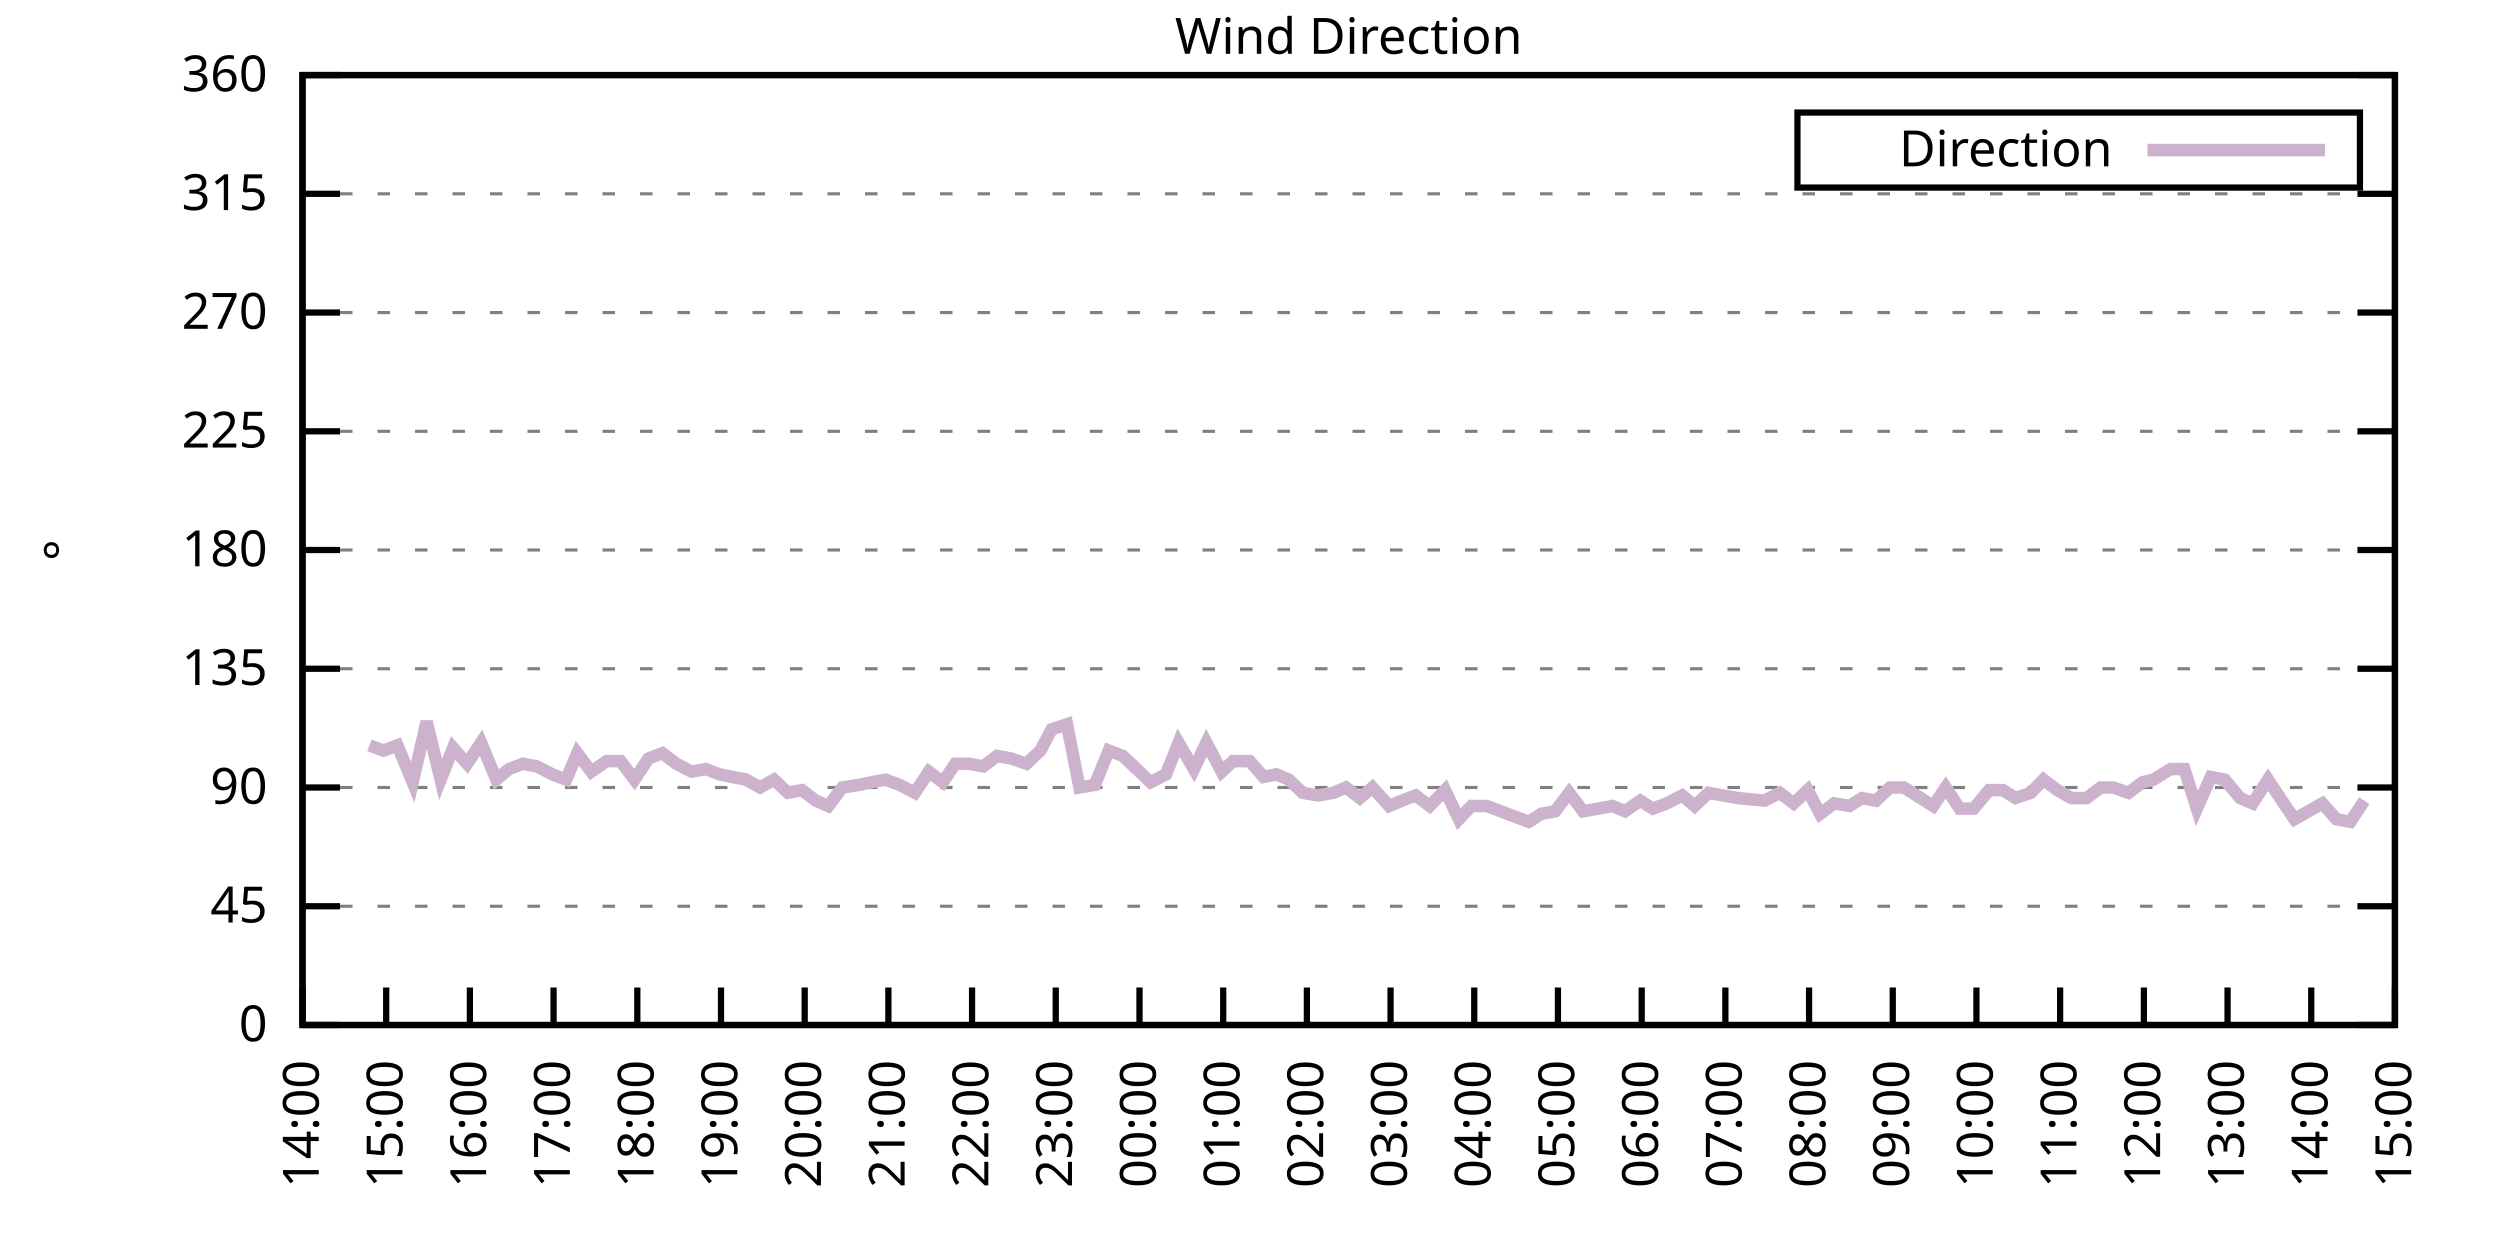
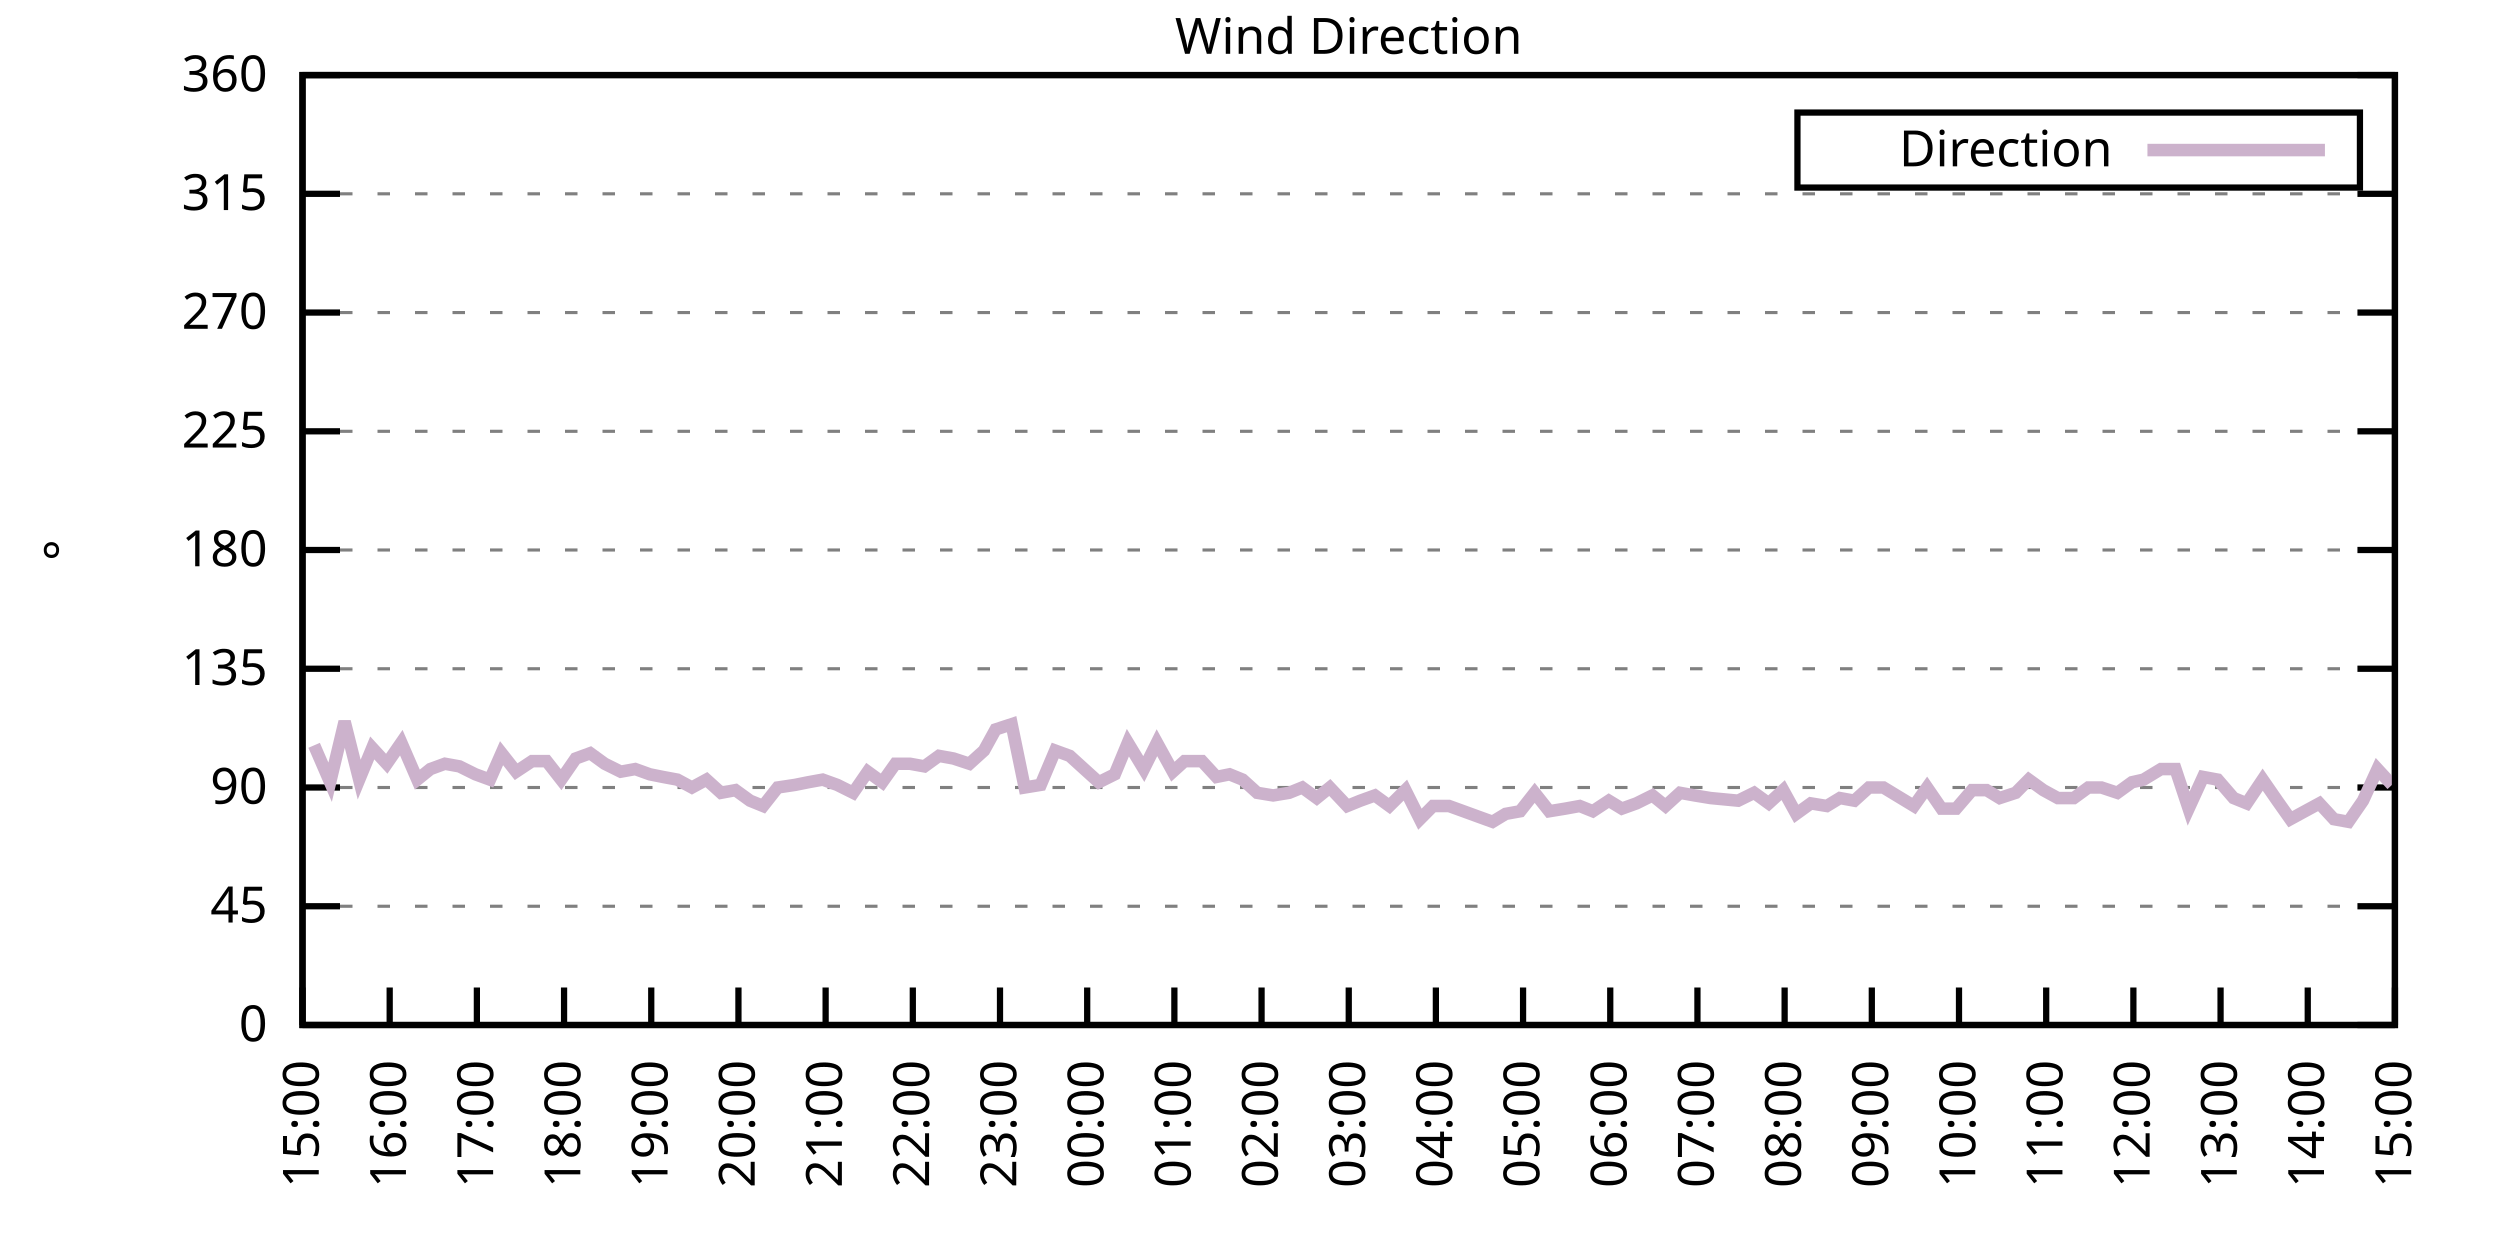
<svg xmlns="http://www.w3.org/2000/svg" xmlns:xlink="http://www.w3.org/1999/xlink" width="400" height="200" viewBox="0 0 400 200">
  <g id="gnuplot_canvas">
    <rect x="0" y="0" width="400" height="200" fill="none" />
    <defs>
      <circle id="gpDot" r="0.5" stroke-width="0.5" stroke="currentColor" />
      <path id="gpPt0" stroke-width="0.333" stroke="currentColor" d="M-1,0 h2 M0,-1 v2" />
      <path id="gpPt1" stroke-width="0.333" stroke="currentColor" d="M-1,-1 L1,1 M1,-1 L-1,1" />
      <path id="gpPt2" stroke-width="0.333" stroke="currentColor" d="M-1,0 L1,0 M0,-1 L0,1 M-1,-1 L1,1 M-1,1 L1,-1" />
      <rect id="gpPt3" stroke-width="0.333" stroke="currentColor" x="-1" y="-1" width="2" height="2" />
      <rect id="gpPt4" stroke-width="0.333" stroke="currentColor" fill="currentColor" x="-1" y="-1" width="2" height="2" />
      <circle id="gpPt5" stroke-width="0.333" stroke="currentColor" cx="0" cy="0" r="1" />
      <use xlink:href="#gpPt5" id="gpPt6" fill="currentColor" stroke="none" />
      <path id="gpPt7" stroke-width="0.333" stroke="currentColor" d="M0,-1.33 L-1.33,0.67 L1.33,0.67 z" />
      <use xlink:href="#gpPt7" id="gpPt8" fill="currentColor" stroke="none" />
      <use xlink:href="#gpPt7" id="gpPt9" stroke="currentColor" transform="rotate(180)" />
      <use xlink:href="#gpPt9" id="gpPt10" fill="currentColor" stroke="none" />
      <use xlink:href="#gpPt3" id="gpPt11" stroke="currentColor" transform="rotate(45)" />
      <use xlink:href="#gpPt11" id="gpPt12" fill="currentColor" stroke="none" />
      <path id="gpPt13" stroke-width="0.333" stroke="currentColor" d="M0,1.330 L1.265,0.411 L0.782,-1.067 L-0.782,-1.076 L-1.265,0.411 z" />
      <use xlink:href="#gpPt13" id="gpPt14" fill="currentColor" stroke="none" />
      <filter id="textbox" filterUnits="objectBoundingBox" x="0" y="0" height="1" width="1">
        <feFlood flood-color="white" flood-opacity="1" result="bgnd" />
        <feComposite in="SourceGraphic" in2="bgnd" operator="atop" />
      </filter>
      <filter id="greybox" filterUnits="objectBoundingBox" x="0" y="0" height="1" width="1">
        <feFlood flood-color="lightgrey" flood-opacity="1" result="grey" />
        <feComposite in="SourceGraphic" in2="grey" operator="atop" />
      </filter>
    </defs>
    <g fill="none" color="white" stroke="currentColor" stroke-width="1.00" stroke-linecap="butt" stroke-linejoin="miter">
</g>
    <g fill="none" color="black" stroke="currentColor" stroke-width="1.00" stroke-linecap="butt" stroke-linejoin="miter">
      <g stroke="none" shape-rendering="crispEdges">
        <polygon fill="rgb(255, 255, 255)" points="48.40,164.00 383.18,164.00 383.18,12.02 48.40,12.02 " />
      </g>
    </g>
    <g fill="none" color="black" stroke="currentColor" stroke-width="1.00" stroke-linecap="butt" stroke-linejoin="miter">
</g>
    <g fill="none" color="black" stroke="black" stroke-width="0.50" stroke-linecap="butt" stroke-linejoin="miter">
</g>
    <g fill="none" color="gray" stroke="currentColor" stroke-width="0.50" stroke-linecap="butt" stroke-linejoin="miter">
      <path stroke="gray" stroke-dasharray="2,4" class="gridline" d="M48.40,164.00 L383.19,164.00  " />
    </g>
    <g fill="none" color="gray" stroke="gray" stroke-width="1.00" stroke-linecap="butt" stroke-linejoin="miter">
</g>
    <g fill="none" color="black" stroke="currentColor" stroke-width="1.00" stroke-linecap="butt" stroke-linejoin="miter">
      <path stroke="black" d="M48.40,164.00 L54.40,164.00 M383.19,164.00 L377.19,164.00  " />
      <g transform="translate(42.80,166.60)" stroke="none" fill="black" font-family="Sans" font-size="8.00" text-anchor="end">
        <text>
          <tspan font-family="Sans"> 0</tspan>
        </text>
      </g>
    </g>
    <g fill="none" color="black" stroke="currentColor" stroke-width="1.00" stroke-linecap="butt" stroke-linejoin="miter">
</g>
    <g fill="none" color="black" stroke="black" stroke-width="0.50" stroke-linecap="butt" stroke-linejoin="miter">
</g>
    <g fill="none" color="gray" stroke="currentColor" stroke-width="0.50" stroke-linecap="butt" stroke-linejoin="miter">
      <path stroke="gray" stroke-dasharray="2,4" class="gridline" d="M48.40,145.00 L383.19,145.00  " />
    </g>
    <g fill="none" color="gray" stroke="gray" stroke-width="1.00" stroke-linecap="butt" stroke-linejoin="miter">
</g>
    <g fill="none" color="black" stroke="currentColor" stroke-width="1.00" stroke-linecap="butt" stroke-linejoin="miter">
      <path stroke="black" d="M48.40,145.00 L54.40,145.00 M383.19,145.00 L377.19,145.00  " />
      <g transform="translate(42.80,147.60)" stroke="none" fill="black" font-family="Sans" font-size="8.00" text-anchor="end">
        <text>
          <tspan font-family="Sans"> 45</tspan>
        </text>
      </g>
    </g>
    <g fill="none" color="black" stroke="currentColor" stroke-width="1.00" stroke-linecap="butt" stroke-linejoin="miter">
</g>
    <g fill="none" color="black" stroke="black" stroke-width="0.50" stroke-linecap="butt" stroke-linejoin="miter">
</g>
    <g fill="none" color="gray" stroke="currentColor" stroke-width="0.50" stroke-linecap="butt" stroke-linejoin="miter">
      <path stroke="gray" stroke-dasharray="2,4" class="gridline" d="M48.40,126.00 L383.19,126.00  " />
    </g>
    <g fill="none" color="gray" stroke="gray" stroke-width="1.00" stroke-linecap="butt" stroke-linejoin="miter">
</g>
    <g fill="none" color="black" stroke="currentColor" stroke-width="1.00" stroke-linecap="butt" stroke-linejoin="miter">
      <path stroke="black" d="M48.40,126.00 L54.40,126.00 M383.19,126.00 L377.19,126.00  " />
      <g transform="translate(42.80,128.60)" stroke="none" fill="black" font-family="Sans" font-size="8.00" text-anchor="end">
        <text>
          <tspan font-family="Sans"> 90</tspan>
        </text>
      </g>
    </g>
    <g fill="none" color="black" stroke="currentColor" stroke-width="1.00" stroke-linecap="butt" stroke-linejoin="miter">
</g>
    <g fill="none" color="black" stroke="black" stroke-width="0.50" stroke-linecap="butt" stroke-linejoin="miter">
</g>
    <g fill="none" color="gray" stroke="currentColor" stroke-width="0.50" stroke-linecap="butt" stroke-linejoin="miter">
      <path stroke="gray" stroke-dasharray="2,4" class="gridline" d="M48.40,107.00 L383.19,107.00  " />
    </g>
    <g fill="none" color="gray" stroke="gray" stroke-width="1.00" stroke-linecap="butt" stroke-linejoin="miter">
</g>
    <g fill="none" color="black" stroke="currentColor" stroke-width="1.00" stroke-linecap="butt" stroke-linejoin="miter">
      <path stroke="black" d="M48.40,107.00 L54.40,107.00 M383.19,107.00 L377.19,107.00  " />
      <g transform="translate(42.80,109.60)" stroke="none" fill="black" font-family="Sans" font-size="8.00" text-anchor="end">
        <text>
          <tspan font-family="Sans"> 135</tspan>
        </text>
      </g>
    </g>
    <g fill="none" color="black" stroke="currentColor" stroke-width="1.00" stroke-linecap="butt" stroke-linejoin="miter">
</g>
    <g fill="none" color="black" stroke="black" stroke-width="0.50" stroke-linecap="butt" stroke-linejoin="miter">
</g>
    <g fill="none" color="gray" stroke="currentColor" stroke-width="0.50" stroke-linecap="butt" stroke-linejoin="miter">
      <path stroke="gray" stroke-dasharray="2,4" class="gridline" d="M48.40,88.00 L383.19,88.00  " />
    </g>
    <g fill="none" color="gray" stroke="gray" stroke-width="1.00" stroke-linecap="butt" stroke-linejoin="miter">
</g>
    <g fill="none" color="black" stroke="currentColor" stroke-width="1.00" stroke-linecap="butt" stroke-linejoin="miter">
      <path stroke="black" d="M48.40,88.00 L54.40,88.00 M383.19,88.00 L377.19,88.00  " />
      <g transform="translate(42.80,90.60)" stroke="none" fill="black" font-family="Sans" font-size="8.00" text-anchor="end">
        <text>
          <tspan font-family="Sans"> 180</tspan>
        </text>
      </g>
    </g>
    <g fill="none" color="black" stroke="currentColor" stroke-width="1.00" stroke-linecap="butt" stroke-linejoin="miter">
</g>
    <g fill="none" color="black" stroke="black" stroke-width="0.50" stroke-linecap="butt" stroke-linejoin="miter">
</g>
    <g fill="none" color="gray" stroke="currentColor" stroke-width="0.50" stroke-linecap="butt" stroke-linejoin="miter">
      <path stroke="gray" stroke-dasharray="2,4" class="gridline" d="M48.40,69.01 L383.19,69.01  " />
    </g>
    <g fill="none" color="gray" stroke="gray" stroke-width="1.00" stroke-linecap="butt" stroke-linejoin="miter">
</g>
    <g fill="none" color="black" stroke="currentColor" stroke-width="1.00" stroke-linecap="butt" stroke-linejoin="miter">
      <path stroke="black" d="M48.40,69.01 L54.40,69.01 M383.19,69.01 L377.19,69.01  " />
      <g transform="translate(42.80,71.61)" stroke="none" fill="black" font-family="Sans" font-size="8.00" text-anchor="end">
        <text>
          <tspan font-family="Sans"> 225</tspan>
        </text>
      </g>
    </g>
    <g fill="none" color="black" stroke="currentColor" stroke-width="1.00" stroke-linecap="butt" stroke-linejoin="miter">
</g>
    <g fill="none" color="black" stroke="black" stroke-width="0.50" stroke-linecap="butt" stroke-linejoin="miter">
</g>
    <g fill="none" color="gray" stroke="currentColor" stroke-width="0.50" stroke-linecap="butt" stroke-linejoin="miter">
      <path stroke="gray" stroke-dasharray="2,4" class="gridline" d="M48.40,50.01 L383.19,50.01  " />
    </g>
    <g fill="none" color="gray" stroke="gray" stroke-width="1.00" stroke-linecap="butt" stroke-linejoin="miter">
</g>
    <g fill="none" color="black" stroke="currentColor" stroke-width="1.00" stroke-linecap="butt" stroke-linejoin="miter">
      <path stroke="black" d="M48.40,50.01 L54.40,50.01 M383.19,50.01 L377.19,50.01  " />
      <g transform="translate(42.80,52.61)" stroke="none" fill="black" font-family="Sans" font-size="8.00" text-anchor="end">
        <text>
          <tspan font-family="Sans"> 270</tspan>
        </text>
      </g>
    </g>
    <g fill="none" color="black" stroke="currentColor" stroke-width="1.00" stroke-linecap="butt" stroke-linejoin="miter">
</g>
    <g fill="none" color="black" stroke="black" stroke-width="0.50" stroke-linecap="butt" stroke-linejoin="miter">
</g>
    <g fill="none" color="gray" stroke="currentColor" stroke-width="0.50" stroke-linecap="butt" stroke-linejoin="miter">
      <path stroke="gray" stroke-dasharray="2,4" class="gridline" d="M48.40,31.01 L383.19,31.01  " />
    </g>
    <g fill="none" color="gray" stroke="gray" stroke-width="1.00" stroke-linecap="butt" stroke-linejoin="miter">
</g>
    <g fill="none" color="black" stroke="currentColor" stroke-width="1.00" stroke-linecap="butt" stroke-linejoin="miter">
      <path stroke="black" d="M48.40,31.01 L54.40,31.01 M383.19,31.01 L377.19,31.01  " />
      <g transform="translate(42.80,33.61)" stroke="none" fill="black" font-family="Sans" font-size="8.00" text-anchor="end">
        <text>
          <tspan font-family="Sans"> 315</tspan>
        </text>
      </g>
    </g>
    <g fill="none" color="black" stroke="currentColor" stroke-width="1.00" stroke-linecap="butt" stroke-linejoin="miter">
</g>
    <g fill="none" color="black" stroke="black" stroke-width="0.50" stroke-linecap="butt" stroke-linejoin="miter">
</g>
    <g fill="none" color="gray" stroke="currentColor" stroke-width="0.50" stroke-linecap="butt" stroke-linejoin="miter">
      <path stroke="gray" stroke-dasharray="2,4" class="gridline" d="M48.40,12.01 L383.19,12.01  " />
    </g>
    <g fill="none" color="gray" stroke="gray" stroke-width="1.00" stroke-linecap="butt" stroke-linejoin="miter">
</g>
    <g fill="none" color="black" stroke="currentColor" stroke-width="1.00" stroke-linecap="butt" stroke-linejoin="miter">
      <path stroke="black" d="M48.40,12.01 L54.40,12.01 M383.19,12.01 L377.19,12.01  " />
      <g transform="translate(42.80,14.61)" stroke="none" fill="black" font-family="Sans" font-size="8.00" text-anchor="end">
        <text>
          <tspan font-family="Sans"> 360</tspan>
        </text>
      </g>
    </g>
    <g fill="none" color="black" stroke="currentColor" stroke-width="1.00" stroke-linecap="butt" stroke-linejoin="miter">
      <path stroke="black" d="M48.40,164.00 L48.40,158.00  " />
      <g transform="translate(51.00,169.60) rotate(270.00)" stroke="none" fill="black" font-family="Sans" font-size="8.00" text-anchor="end">
        <text>
-           <tspan font-family="Sans">14:00</tspan>
-         </text>
-       </g>
-     </g>
-     <g fill="none" color="black" stroke="currentColor" stroke-width="1.00" stroke-linecap="butt" stroke-linejoin="miter">
-       <path stroke="black" d="M61.79,164.00 L61.79,158.00  " />
-       <g transform="translate(64.39,169.60) rotate(270.00)" stroke="none" fill="black" font-family="Sans" font-size="8.00" text-anchor="end">
-         <text>
          <tspan font-family="Sans">15:00</tspan>
        </text>
      </g>
    </g>
    <g fill="none" color="black" stroke="currentColor" stroke-width="1.00" stroke-linecap="butt" stroke-linejoin="miter">
-       <path stroke="black" d="M75.18,164.00 L75.18,158.00  " />
-       <g transform="translate(77.78,169.60) rotate(270.00)" stroke="none" fill="black" font-family="Sans" font-size="8.00" text-anchor="end">
+       <path stroke="black" d="M62.35,164.00 L62.35,158.00  " />
+       <g transform="translate(64.95,169.60) rotate(270.00)" stroke="none" fill="black" font-family="Sans" font-size="8.00" text-anchor="end">
        <text>
          <tspan font-family="Sans">16:00</tspan>
        </text>
      </g>
    </g>
    <g fill="none" color="black" stroke="currentColor" stroke-width="1.00" stroke-linecap="butt" stroke-linejoin="miter">
-       <path stroke="black" d="M88.57,164.00 L88.57,158.00  " />
-       <g transform="translate(91.17,169.60) rotate(270.00)" stroke="none" fill="black" font-family="Sans" font-size="8.00" text-anchor="end">
+       <path stroke="black" d="M76.30,164.00 L76.30,158.00  " />
+       <g transform="translate(78.90,169.60) rotate(270.00)" stroke="none" fill="black" font-family="Sans" font-size="8.00" text-anchor="end">
        <text>
          <tspan font-family="Sans">17:00</tspan>
        </text>
      </g>
    </g>
    <g fill="none" color="black" stroke="currentColor" stroke-width="1.00" stroke-linecap="butt" stroke-linejoin="miter">
-       <path stroke="black" d="M101.97,164.00 L101.97,158.00  " />
-       <g transform="translate(104.57,169.60) rotate(270.00)" stroke="none" fill="black" font-family="Sans" font-size="8.00" text-anchor="end">
+       <path stroke="black" d="M90.25,164.00 L90.25,158.00  " />
+       <g transform="translate(92.85,169.60) rotate(270.00)" stroke="none" fill="black" font-family="Sans" font-size="8.00" text-anchor="end">
        <text>
          <tspan font-family="Sans">18:00</tspan>
        </text>
      </g>
    </g>
    <g fill="none" color="black" stroke="currentColor" stroke-width="1.00" stroke-linecap="butt" stroke-linejoin="miter">
-       <path stroke="black" d="M115.36,164.00 L115.36,158.00  " />
-       <g transform="translate(117.96,169.60) rotate(270.00)" stroke="none" fill="black" font-family="Sans" font-size="8.00" text-anchor="end">
+       <path stroke="black" d="M104.20,164.00 L104.20,158.00  " />
+       <g transform="translate(106.80,169.60) rotate(270.00)" stroke="none" fill="black" font-family="Sans" font-size="8.00" text-anchor="end">
        <text>
          <tspan font-family="Sans">19:00</tspan>
        </text>
      </g>
    </g>
    <g fill="none" color="black" stroke="currentColor" stroke-width="1.00" stroke-linecap="butt" stroke-linejoin="miter">
-       <path stroke="black" d="M128.75,164.00 L128.75,158.00  " />
-       <g transform="translate(131.35,169.60) rotate(270.00)" stroke="none" fill="black" font-family="Sans" font-size="8.00" text-anchor="end">
+       <path stroke="black" d="M118.15,164.00 L118.15,158.00  " />
+       <g transform="translate(120.75,169.60) rotate(270.00)" stroke="none" fill="black" font-family="Sans" font-size="8.00" text-anchor="end">
        <text>
          <tspan font-family="Sans">20:00</tspan>
        </text>
      </g>
    </g>
    <g fill="none" color="black" stroke="currentColor" stroke-width="1.00" stroke-linecap="butt" stroke-linejoin="miter">
-       <path stroke="black" d="M142.14,164.00 L142.14,158.00  " />
-       <g transform="translate(144.74,169.60) rotate(270.00)" stroke="none" fill="black" font-family="Sans" font-size="8.00" text-anchor="end">
+       <path stroke="black" d="M132.10,164.00 L132.10,158.00  " />
+       <g transform="translate(134.70,169.60) rotate(270.00)" stroke="none" fill="black" font-family="Sans" font-size="8.00" text-anchor="end">
        <text>
          <tspan font-family="Sans">21:00</tspan>
        </text>
      </g>
    </g>
    <g fill="none" color="black" stroke="currentColor" stroke-width="1.00" stroke-linecap="butt" stroke-linejoin="miter">
-       <path stroke="black" d="M155.53,164.00 L155.53,158.00  " />
-       <g transform="translate(158.13,169.60) rotate(270.00)" stroke="none" fill="black" font-family="Sans" font-size="8.00" text-anchor="end">
+       <path stroke="black" d="M146.05,164.00 L146.05,158.00  " />
+       <g transform="translate(148.65,169.60) rotate(270.00)" stroke="none" fill="black" font-family="Sans" font-size="8.00" text-anchor="end">
        <text>
          <tspan font-family="Sans">22:00</tspan>
        </text>
      </g>
    </g>
    <g fill="none" color="black" stroke="currentColor" stroke-width="1.00" stroke-linecap="butt" stroke-linejoin="miter">
-       <path stroke="black" d="M168.92,164.00 L168.92,158.00  " />
-       <g transform="translate(171.52,169.60) rotate(270.00)" stroke="none" fill="black" font-family="Sans" font-size="8.00" text-anchor="end">
+       <path stroke="black" d="M160.00,164.00 L160.00,158.00  " />
+       <g transform="translate(162.60,169.60) rotate(270.00)" stroke="none" fill="black" font-family="Sans" font-size="8.00" text-anchor="end">
        <text>
          <tspan font-family="Sans">23:00</tspan>
        </text>
      </g>
    </g>
    <g fill="none" color="black" stroke="currentColor" stroke-width="1.00" stroke-linecap="butt" stroke-linejoin="miter">
-       <path stroke="black" d="M182.32,164.00 L182.32,158.00  " />
-       <g transform="translate(184.92,169.60) rotate(270.00)" stroke="none" fill="black" font-family="Sans" font-size="8.00" text-anchor="end">
+       <path stroke="black" d="M173.95,164.00 L173.95,158.00  " />
+       <g transform="translate(176.55,169.60) rotate(270.00)" stroke="none" fill="black" font-family="Sans" font-size="8.00" text-anchor="end">
        <text>
          <tspan font-family="Sans">00:00</tspan>
        </text>
      </g>
    </g>
    <g fill="none" color="black" stroke="currentColor" stroke-width="1.00" stroke-linecap="butt" stroke-linejoin="miter">
-       <path stroke="black" d="M195.71,164.00 L195.71,158.00  " />
-       <g transform="translate(198.31,169.60) rotate(270.00)" stroke="none" fill="black" font-family="Sans" font-size="8.00" text-anchor="end">
+       <path stroke="black" d="M187.90,164.00 L187.90,158.00  " />
+       <g transform="translate(190.50,169.60) rotate(270.00)" stroke="none" fill="black" font-family="Sans" font-size="8.00" text-anchor="end">
        <text>
          <tspan font-family="Sans">01:00</tspan>
        </text>
      </g>
    </g>
    <g fill="none" color="black" stroke="currentColor" stroke-width="1.00" stroke-linecap="butt" stroke-linejoin="miter">
-       <path stroke="black" d="M209.10,164.00 L209.10,158.00  " />
-       <g transform="translate(211.70,169.60) rotate(270.00)" stroke="none" fill="black" font-family="Sans" font-size="8.00" text-anchor="end">
+       <path stroke="black" d="M201.85,164.00 L201.85,158.00  " />
+       <g transform="translate(204.45,169.60) rotate(270.00)" stroke="none" fill="black" font-family="Sans" font-size="8.00" text-anchor="end">
        <text>
          <tspan font-family="Sans">02:00</tspan>
        </text>
      </g>
    </g>
    <g fill="none" color="black" stroke="currentColor" stroke-width="1.00" stroke-linecap="butt" stroke-linejoin="miter">
-       <path stroke="black" d="M222.49,164.00 L222.49,158.00  " />
-       <g transform="translate(225.09,169.60) rotate(270.00)" stroke="none" fill="black" font-family="Sans" font-size="8.00" text-anchor="end">
+       <path stroke="black" d="M215.80,164.00 L215.80,158.00  " />
+       <g transform="translate(218.40,169.60) rotate(270.00)" stroke="none" fill="black" font-family="Sans" font-size="8.00" text-anchor="end">
        <text>
          <tspan font-family="Sans">03:00</tspan>
        </text>
      </g>
    </g>
    <g fill="none" color="black" stroke="currentColor" stroke-width="1.00" stroke-linecap="butt" stroke-linejoin="miter">
-       <path stroke="black" d="M235.88,164.00 L235.88,158.00  " />
-       <g transform="translate(238.48,169.60) rotate(270.00)" stroke="none" fill="black" font-family="Sans" font-size="8.00" text-anchor="end">
+       <path stroke="black" d="M229.74,164.00 L229.74,158.00  " />
+       <g transform="translate(232.34,169.60) rotate(270.00)" stroke="none" fill="black" font-family="Sans" font-size="8.00" text-anchor="end">
        <text>
          <tspan font-family="Sans">04:00</tspan>
        </text>
      </g>
    </g>
    <g fill="none" color="black" stroke="currentColor" stroke-width="1.00" stroke-linecap="butt" stroke-linejoin="miter">
-       <path stroke="black" d="M249.27,164.00 L249.27,158.00  " />
-       <g transform="translate(251.87,169.60) rotate(270.00)" stroke="none" fill="black" font-family="Sans" font-size="8.00" text-anchor="end">
+       <path stroke="black" d="M243.69,164.00 L243.69,158.00  " />
+       <g transform="translate(246.29,169.60) rotate(270.00)" stroke="none" fill="black" font-family="Sans" font-size="8.00" text-anchor="end">
        <text>
          <tspan font-family="Sans">05:00</tspan>
        </text>
      </g>
    </g>
    <g fill="none" color="black" stroke="currentColor" stroke-width="1.00" stroke-linecap="butt" stroke-linejoin="miter">
-       <path stroke="black" d="M262.67,164.00 L262.67,158.00  " />
-       <g transform="translate(265.27,169.60) rotate(270.00)" stroke="none" fill="black" font-family="Sans" font-size="8.00" text-anchor="end">
+       <path stroke="black" d="M257.64,164.00 L257.64,158.00  " />
+       <g transform="translate(260.24,169.60) rotate(270.00)" stroke="none" fill="black" font-family="Sans" font-size="8.00" text-anchor="end">
        <text>
          <tspan font-family="Sans">06:00</tspan>
        </text>
      </g>
    </g>
    <g fill="none" color="black" stroke="currentColor" stroke-width="1.00" stroke-linecap="butt" stroke-linejoin="miter">
-       <path stroke="black" d="M276.06,164.00 L276.06,158.00  " />
-       <g transform="translate(278.66,169.60) rotate(270.00)" stroke="none" fill="black" font-family="Sans" font-size="8.00" text-anchor="end">
+       <path stroke="black" d="M271.59,164.00 L271.59,158.00  " />
+       <g transform="translate(274.19,169.60) rotate(270.00)" stroke="none" fill="black" font-family="Sans" font-size="8.00" text-anchor="end">
        <text>
          <tspan font-family="Sans">07:00</tspan>
        </text>
      </g>
    </g>
    <g fill="none" color="black" stroke="currentColor" stroke-width="1.00" stroke-linecap="butt" stroke-linejoin="miter">
-       <path stroke="black" d="M289.45,164.00 L289.45,158.00  " />
-       <g transform="translate(292.05,169.60) rotate(270.00)" stroke="none" fill="black" font-family="Sans" font-size="8.00" text-anchor="end">
+       <path stroke="black" d="M285.54,164.00 L285.54,158.00  " />
+       <g transform="translate(288.14,169.60) rotate(270.00)" stroke="none" fill="black" font-family="Sans" font-size="8.00" text-anchor="end">
        <text>
          <tspan font-family="Sans">08:00</tspan>
        </text>
      </g>
    </g>
    <g fill="none" color="black" stroke="currentColor" stroke-width="1.00" stroke-linecap="butt" stroke-linejoin="miter">
-       <path stroke="black" d="M302.84,164.00 L302.84,158.00  " />
-       <g transform="translate(305.44,169.60) rotate(270.00)" stroke="none" fill="black" font-family="Sans" font-size="8.00" text-anchor="end">
+       <path stroke="black" d="M299.49,164.00 L299.49,158.00  " />
+       <g transform="translate(302.09,169.60) rotate(270.00)" stroke="none" fill="black" font-family="Sans" font-size="8.00" text-anchor="end">
        <text>
          <tspan font-family="Sans">09:00</tspan>
        </text>
      </g>
    </g>
    <g fill="none" color="black" stroke="currentColor" stroke-width="1.00" stroke-linecap="butt" stroke-linejoin="miter">
-       <path stroke="black" d="M316.23,164.00 L316.23,158.00  " />
-       <g transform="translate(318.83,169.60) rotate(270.00)" stroke="none" fill="black" font-family="Sans" font-size="8.00" text-anchor="end">
+       <path stroke="black" d="M313.44,164.00 L313.44,158.00  " />
+       <g transform="translate(316.04,169.60) rotate(270.00)" stroke="none" fill="black" font-family="Sans" font-size="8.00" text-anchor="end">
        <text>
          <tspan font-family="Sans">10:00</tspan>
        </text>
      </g>
    </g>
    <g fill="none" color="black" stroke="currentColor" stroke-width="1.00" stroke-linecap="butt" stroke-linejoin="miter">
-       <path stroke="black" d="M329.62,164.00 L329.62,158.00  " />
-       <g transform="translate(332.22,169.60) rotate(270.00)" stroke="none" fill="black" font-family="Sans" font-size="8.00" text-anchor="end">
+       <path stroke="black" d="M327.39,164.00 L327.39,158.00  " />
+       <g transform="translate(329.99,169.60) rotate(270.00)" stroke="none" fill="black" font-family="Sans" font-size="8.00" text-anchor="end">
        <text>
          <tspan font-family="Sans">11:00</tspan>
        </text>
      </g>
    </g>
    <g fill="none" color="black" stroke="currentColor" stroke-width="1.00" stroke-linecap="butt" stroke-linejoin="miter">
-       <path stroke="black" d="M343.02,164.00 L343.02,158.00  " />
-       <g transform="translate(345.62,169.60) rotate(270.00)" stroke="none" fill="black" font-family="Sans" font-size="8.00" text-anchor="end">
+       <path stroke="black" d="M341.34,164.00 L341.34,158.00  " />
+       <g transform="translate(343.94,169.60) rotate(270.00)" stroke="none" fill="black" font-family="Sans" font-size="8.00" text-anchor="end">
        <text>
          <tspan font-family="Sans">12:00</tspan>
        </text>
      </g>
    </g>
    <g fill="none" color="black" stroke="currentColor" stroke-width="1.00" stroke-linecap="butt" stroke-linejoin="miter">
-       <path stroke="black" d="M356.41,164.00 L356.41,158.00  " />
-       <g transform="translate(359.01,169.60) rotate(270.00)" stroke="none" fill="black" font-family="Sans" font-size="8.00" text-anchor="end">
+       <path stroke="black" d="M355.29,164.00 L355.29,158.00  " />
+       <g transform="translate(357.89,169.60) rotate(270.00)" stroke="none" fill="black" font-family="Sans" font-size="8.00" text-anchor="end">
        <text>
          <tspan font-family="Sans">13:00</tspan>
        </text>
      </g>
    </g>
    <g fill="none" color="black" stroke="currentColor" stroke-width="1.00" stroke-linecap="butt" stroke-linejoin="miter">
-       <path stroke="black" d="M369.80,164.00 L369.80,158.00  " />
-       <g transform="translate(372.40,169.60) rotate(270.00)" stroke="none" fill="black" font-family="Sans" font-size="8.00" text-anchor="end">
+       <path stroke="black" d="M369.24,164.00 L369.24,158.00  " />
+       <g transform="translate(371.84,169.60) rotate(270.00)" stroke="none" fill="black" font-family="Sans" font-size="8.00" text-anchor="end">
        <text>
          <tspan font-family="Sans">14:00</tspan>
        </text>
      </g>
    </g>
    <g fill="none" color="black" stroke="currentColor" stroke-width="1.00" stroke-linecap="butt" stroke-linejoin="miter">
      <path stroke="black" d="M383.19,164.00 L383.19,158.00  " />
      <g transform="translate(385.79,169.60) rotate(270.00)" stroke="none" fill="black" font-family="Sans" font-size="8.00" text-anchor="end">
        <text>
          <tspan font-family="Sans">15:00</tspan>
        </text>
      </g>
    </g>
    <g fill="none" color="black" stroke="currentColor" stroke-width="1.00" stroke-linecap="butt" stroke-linejoin="miter">
</g>
    <g fill="none" color="black" stroke="currentColor" stroke-width="1.00" stroke-linecap="butt" stroke-linejoin="miter">
      <path stroke="black" d="M48.40,12.01 L48.40,164.00 L383.19,164.00 L383.19,12.01 L48.40,12.01 Z  " />
    </g>
    <g fill="none" color="black" stroke="currentColor" stroke-width="1.00" stroke-linecap="butt" stroke-linejoin="miter">
</g>
    <g fill="none" color="black" stroke="currentColor" stroke-width="1.00" stroke-linecap="butt" stroke-linejoin="miter">
      <path stroke="black" d="M287.59,30.01 L287.59,18.01 L377.59,18.01 L377.59,30.01 L287.59,30.01 Z  " />
    </g>
    <g id="Wind_direction_plot_1">
      <g fill="none" color="white" stroke="black" stroke-width="2.00" stroke-linecap="butt" stroke-linejoin="miter">
</g>
      <g fill="none" color="black" stroke="currentColor" stroke-width="2.00" stroke-linecap="butt" stroke-linejoin="miter">
        <g transform="translate(337.99,26.61)" stroke="none" fill="black" font-family="Sans" font-size="8.00" text-anchor="end">
          <text>
            <tspan font-family="Sans">Direction</tspan>
          </text>
        </g>
      </g>
      <g fill="none" color="black" stroke="currentColor" stroke-width="2.00" stroke-linecap="butt" stroke-linejoin="miter">
-         <path stroke="rgb(204, 178, 204)" d="M343.59,24.01 L371.99,24.01 M59.11,119.25 L61.35,120.09 L63.58,119.25 L66.03,125.16 L68.26,115.45 L70.50,124.74   L72.50,119.67 L74.74,122.20 L76.97,118.83 L79.42,124.74 L81.43,123.05 L83.66,122.20 L85.90,122.62 L88.35,123.89   L90.58,124.74 L92.37,120.51 L94.60,123.47 L97.06,121.78 L99.29,121.78 L101.52,124.74 L103.75,121.36 L105.98,120.51   L108.22,122.20 L110.67,123.47 L112.90,123.05 L115.13,123.89 L117.14,124.31 L119.38,124.74 L121.61,126.00 L123.84,124.74   L126.07,126.85 L128.30,126.42 L130.54,128.11 L132.54,128.96 L134.78,126.00 L137.45,125.58 L139.46,125.16 L141.69,124.74   L143.93,125.58 L146.38,126.85 L148.61,123.47 L150.85,125.16 L152.85,122.20 L155.09,122.20 L157.32,122.62 L159.55,120.94   L161.78,121.36 L164.24,122.20 L166.47,120.09 L168.25,116.71 L170.71,115.87 L172.72,126.00 L175.17,125.58 L177.41,120.09   L179.64,120.94 L181.87,123.05 L184.10,125.16 L186.56,123.89 L188.57,118.83 L191.02,123.05 L193.03,118.83 L195.48,123.47   L197.27,121.78 L199.95,121.78 L202.18,124.31 L204.19,123.89 L206.20,124.74 L208.43,126.85 L210.88,127.27 L213.34,126.85   L215.35,126.00 L217.58,127.69 L219.59,126.00 L222.27,128.96 L224.28,128.11 L226.51,127.27 L228.74,128.96 L231.20,126.42   L233.43,131.07 L235.44,128.96 L237.89,128.96 L240.12,129.80 L242.36,130.65 L244.59,131.49 L246.60,130.22 L248.83,129.80   L251.06,126.85 L253.29,129.80 L255.75,129.38 L257.98,128.96 L259.99,129.80 L262.44,128.11 L264.45,129.38 L266.68,128.54   L269.14,127.27 L271.15,128.96 L273.38,126.85 L275.61,127.27 L278.07,127.69 L282.31,128.11 L284.76,126.85 L286.99,128.54   L289.23,126.42 L291.23,130.22 L293.47,128.54 L295.92,128.96 L297.93,127.69 L300.16,128.11 L302.39,126.00 L304.63,126.00   L306.63,127.27 L309.31,128.96 L311.32,126.00 L313.55,129.38 L315.79,129.38 L318.24,126.42 L320.47,126.42 L322.48,127.69   L324.94,126.85 L326.95,124.74 L329.18,126.42 L331.41,127.69 L333.86,127.69 L336.10,126.00 L338.10,126.00 L340.56,126.85   L342.79,125.16 L344.58,124.74 L347.26,123.05 L349.49,123.05 L351.50,129.38 L353.73,124.31 L355.96,124.74 L358.42,127.69   L360.42,128.54 L362.88,124.74 L365.11,128.11 L367.12,131.07 L369.35,129.80 L371.58,128.54 L373.82,131.07 L376.05,131.49   L378.28,128.11  " />
+         <path stroke="rgb(204, 178, 204)" d="M343.59,24.01 L371.99,24.01 M50.26,119.25 L52.82,125.16 L55.14,115.45 L57.47,124.74 L59.56,119.67 L61.88,122.20   L64.21,118.83 L66.77,124.74 L68.86,123.05 L71.18,122.20 L73.51,122.62 L76.07,123.89 L78.39,124.74 L80.25,120.51   L82.58,123.47 L85.13,121.78 L87.46,121.78 L89.78,124.74 L92.11,121.36 L94.43,120.51 L96.76,122.20 L99.32,123.47   L101.64,123.05 L103.97,123.89 L106.06,124.31 L108.38,124.74 L110.71,126.00 L113.03,124.74 L115.36,126.85 L117.68,126.42   L120.01,128.11 L122.10,128.96 L124.43,126.00 L127.22,125.58 L129.31,125.16 L131.63,124.74 L133.96,125.58 L136.51,126.85   L138.84,123.47 L141.16,125.16 L143.26,122.20 L145.58,122.20 L147.91,122.62 L150.23,120.94 L152.56,121.36 L155.11,122.20   L157.44,120.09 L159.30,116.71 L161.86,115.87 L163.95,126.00 L166.51,125.58 L168.83,120.09 L171.16,120.94 L173.48,123.05   L175.81,125.16 L178.36,123.89 L180.46,118.83 L183.01,123.05 L185.11,118.83 L187.66,123.47 L189.52,121.78 L192.31,121.78   L194.64,124.31 L196.73,123.89 L198.82,124.74 L201.15,126.85 L203.71,127.27 L206.26,126.85 L208.36,126.00 L210.68,127.69   L212.77,126.00 L215.56,128.96 L217.65,128.11 L219.98,127.27 L222.30,128.96 L224.86,126.42 L227.19,131.07 L229.28,128.96   L231.84,128.96 L234.16,129.80 L236.49,130.65 L238.81,131.49 L240.90,130.22 L243.23,129.80 L245.55,126.85 L247.88,129.80   L250.44,129.38 L252.76,128.96 L254.85,129.80 L257.41,128.11 L259.50,129.38 L261.83,128.54 L264.39,127.27 L266.48,128.96   L268.80,126.85 L271.13,127.27 L273.69,127.69 L278.10,128.11 L280.66,126.85 L282.99,128.54 L285.31,126.42 L287.40,130.22   L289.73,128.54 L292.29,128.96 L294.38,127.69 L296.70,128.11 L299.03,126.00 L301.35,126.00 L303.44,127.27 L306.23,128.96   L308.33,126.00 L310.65,129.38 L312.98,129.38 L315.53,126.42 L317.86,126.42 L319.95,127.69 L322.51,126.85 L324.60,124.74   L326.93,126.42 L329.25,127.69 L331.81,127.69 L334.13,126.00 L336.23,126.00 L338.78,126.85 L341.11,125.16 L342.97,124.74   L345.76,123.05 L348.08,123.05 L350.18,129.38 L352.50,124.31 L354.83,124.74 L357.38,127.69 L359.48,128.54 L362.03,124.74   L364.36,128.11 L366.45,131.07 L368.78,129.80 L371.10,128.54 L373.43,131.07 L375.75,131.49 L378.08,128.11 L380.40,123.05   L382.73,125.58  " />
      </g>
    </g>
    <g fill="none" color="black" stroke="currentColor" stroke-width="2.00" stroke-linecap="butt" stroke-linejoin="miter">
</g>
    <g fill="none" color="black" stroke="black" stroke-width="1.00" stroke-linecap="butt" stroke-linejoin="miter">
</g>
    <g fill="none" color="black" stroke="currentColor" stroke-width="1.00" stroke-linecap="butt" stroke-linejoin="miter">
      <path stroke="black" d="M48.40,12.01 L48.40,164.00 L383.19,164.00 L383.19,12.01 L48.40,12.01 Z  " />
      <g transform="translate(12.80,88.01) rotate(270.00)" stroke="none" fill="black" font-family="Sans" font-size="8.00" text-anchor="middle">
        <text>
          <tspan font-family="Sans">°</tspan>
        </text>
      </g>
    </g>
    <g fill="none" color="black" stroke="currentColor" stroke-width="1.00" stroke-linecap="butt" stroke-linejoin="miter">
</g>
    <g fill="none" color="black" stroke="currentColor" stroke-width="1.00" stroke-linecap="butt" stroke-linejoin="miter">
      <g transform="translate(215.79,8.61)" stroke="none" fill="black" font-family="Sans" font-size="8.00" text-anchor="middle">
        <text>
          <tspan font-family="Sans">Wind Direction</tspan>
        </text>
      </g>
    </g>
    <g fill="none" color="black" stroke="currentColor" stroke-width="1.00" stroke-linecap="butt" stroke-linejoin="miter">
</g>
  </g>
</svg>
